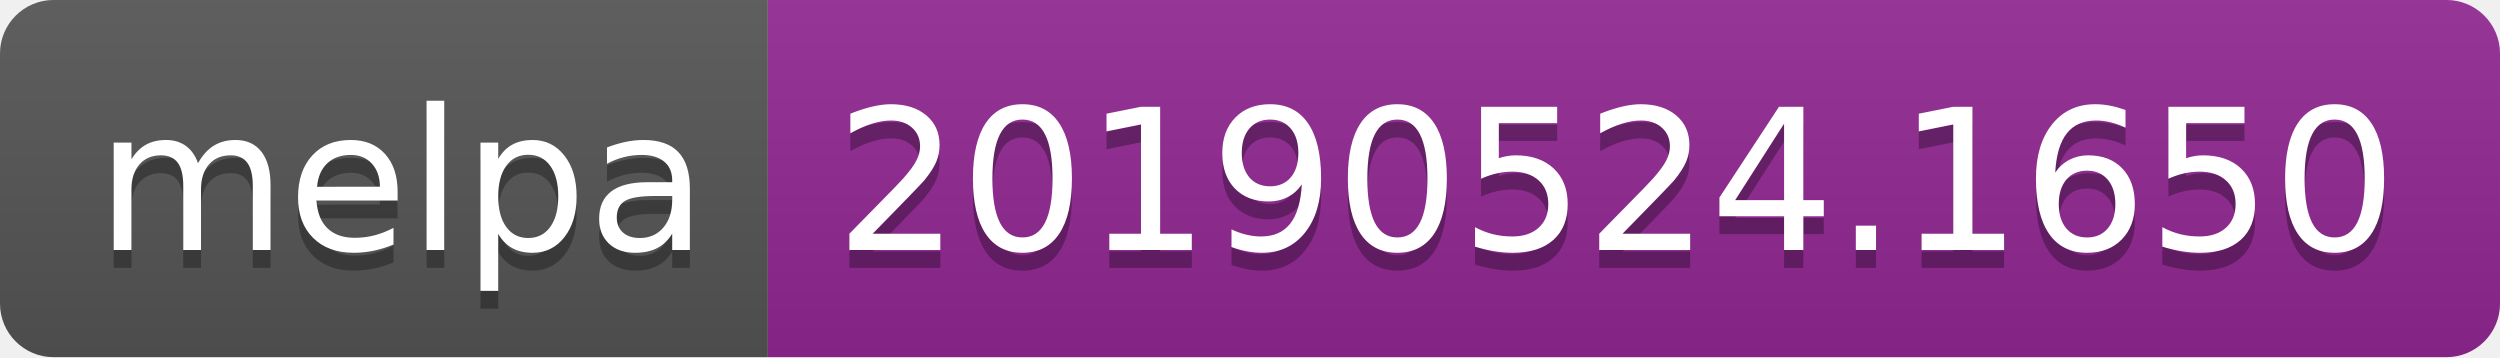
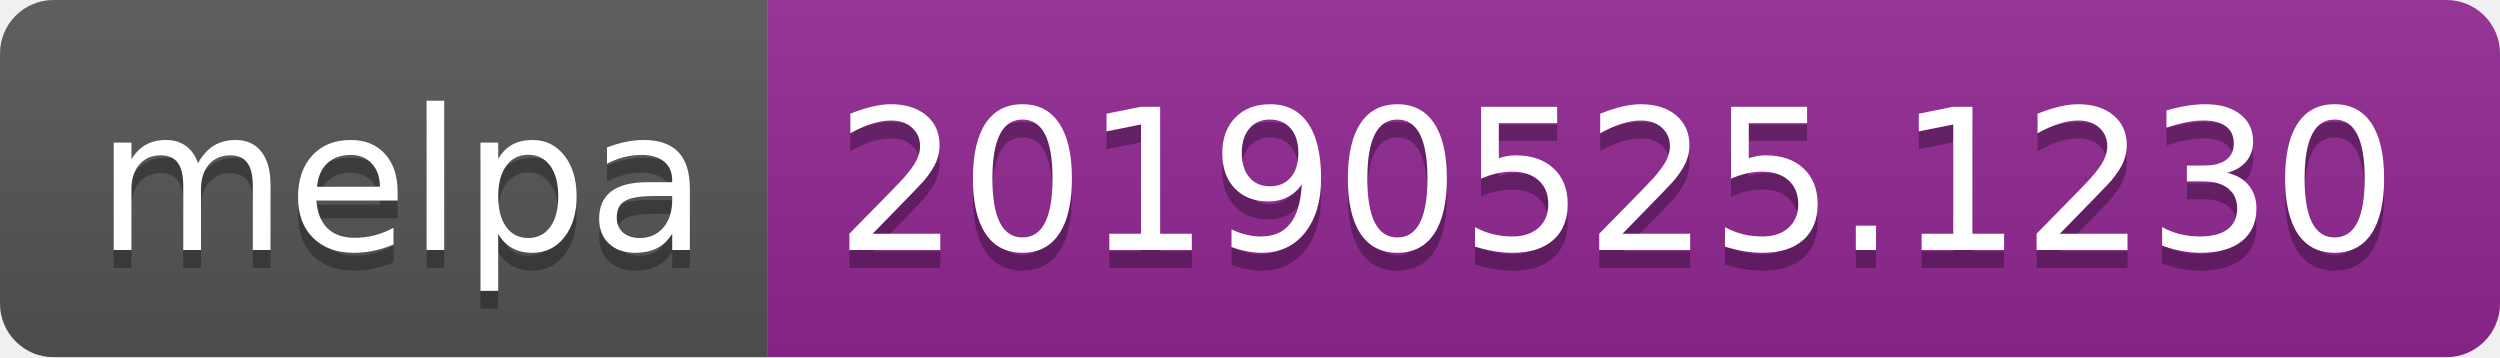
<svg xmlns="http://www.w3.org/2000/svg" width="140" height="20">
  <linearGradient id="b" x2="0" y2="100%">
    <stop offset="0" stop-color="#bbb" stop-opacity=".1" />
    <stop offset="1" stop-opacity=".1" />
  </linearGradient>
  <clipPath id="a">
    <rect width="140" height="20" rx="3" fill="#fff" />
  </clipPath>
  <g clip-path="url(#a)">
    <path fill="#555" d="M0 0h43v20H0z" />
    <path fill="#922793" d="M43 0h97v20H43z" />
    <path fill="url(#b)" d="M0 0h140v20H0z" />
  </g>
  <g fill="#fff" text-anchor="middle" font-family="DejaVu Sans,Verdana,Geneva,sans-serif" font-size="110">
    <text x="225" y="150" fill="#010101" fill-opacity=".3" transform="scale(.1)" textLength="330">melpa</text>
    <text x="225" y="140" transform="scale(.1)" textLength="330">melpa</text>
-     <text x="905" y="150" fill="#010101" fill-opacity=".3" transform="scale(.1)" textLength="870">20190524.1650</text>
-     <text x="905" y="140" transform="scale(.1)" textLength="870">20190524.1650</text>
+     <text x="905" y="150" fill="#010101" fill-opacity=".3" transform="scale(.1)" textLength="870">20190525.1230</text>
+     <text x="905" y="140" transform="scale(.1)" textLength="870">20190525.1230</text>
  </g>
</svg>
